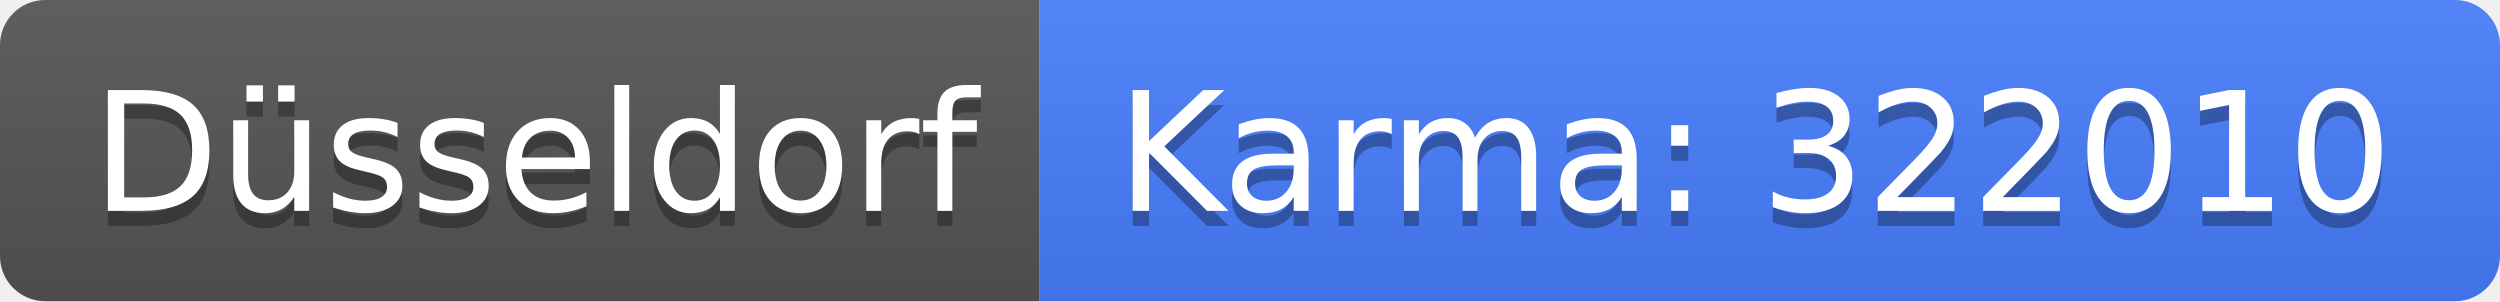
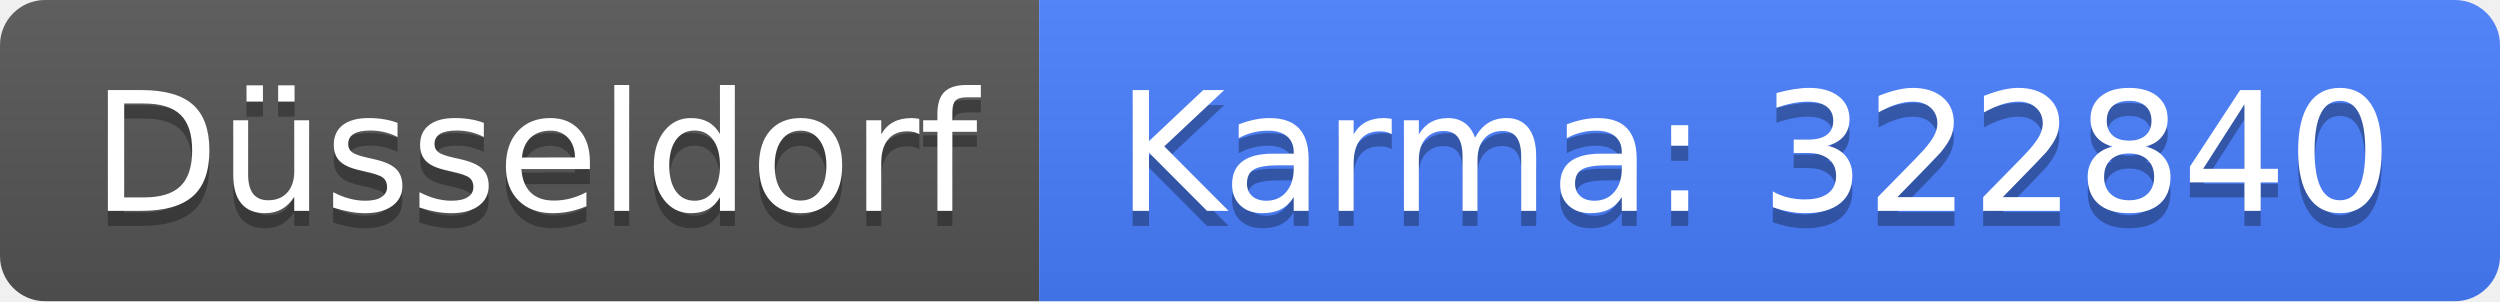
<svg xmlns="http://www.w3.org/2000/svg" width="166" height="20">
  <linearGradient id="b" x2="0" y2="100%">
    <stop offset="0" stop-color="#bbb" stop-opacity=".1" />
    <stop offset="1" stop-opacity=".1" />
  </linearGradient>
  <clipPath id="a">
    <rect width="166" height="20" rx="3" fill="#fff" />
  </clipPath>
  <g clip-path="url(#a)">
    <path fill="#555" d="M0 0h69v20H0z" />
    <path fill="#477eff" d="M69 0h97v20H69z" />
    <path fill="url(#b)" d="M0 0h166v20H0z" />
  </g>
  <g fill="#fff" text-anchor="middle" font-family="DejaVu Sans,Verdana,Geneva,sans-serif" font-size="110">
    <text x="355" y="150" fill="#010101" fill-opacity=".3" transform="scale(.1)" textLength="590">Düsseldorf</text>
    <text x="355" y="140" transform="scale(.1)" textLength="590">Düsseldorf</text>
-     <text x="1165" y="150" fill="#010101" fill-opacity=".3" transform="scale(.1)" textLength="870">Karma: 322010</text>
-     <text x="1165" y="140" transform="scale(.1)" textLength="870">Karma: 322010</text>
+     <text x="1165" y="150" fill="#010101" fill-opacity=".3" transform="scale(.1)" textLength="870">Karma: 322840</text>
+     <text x="1165" y="140" transform="scale(.1)" textLength="870">Karma: 322840</text>
  </g>
</svg>
